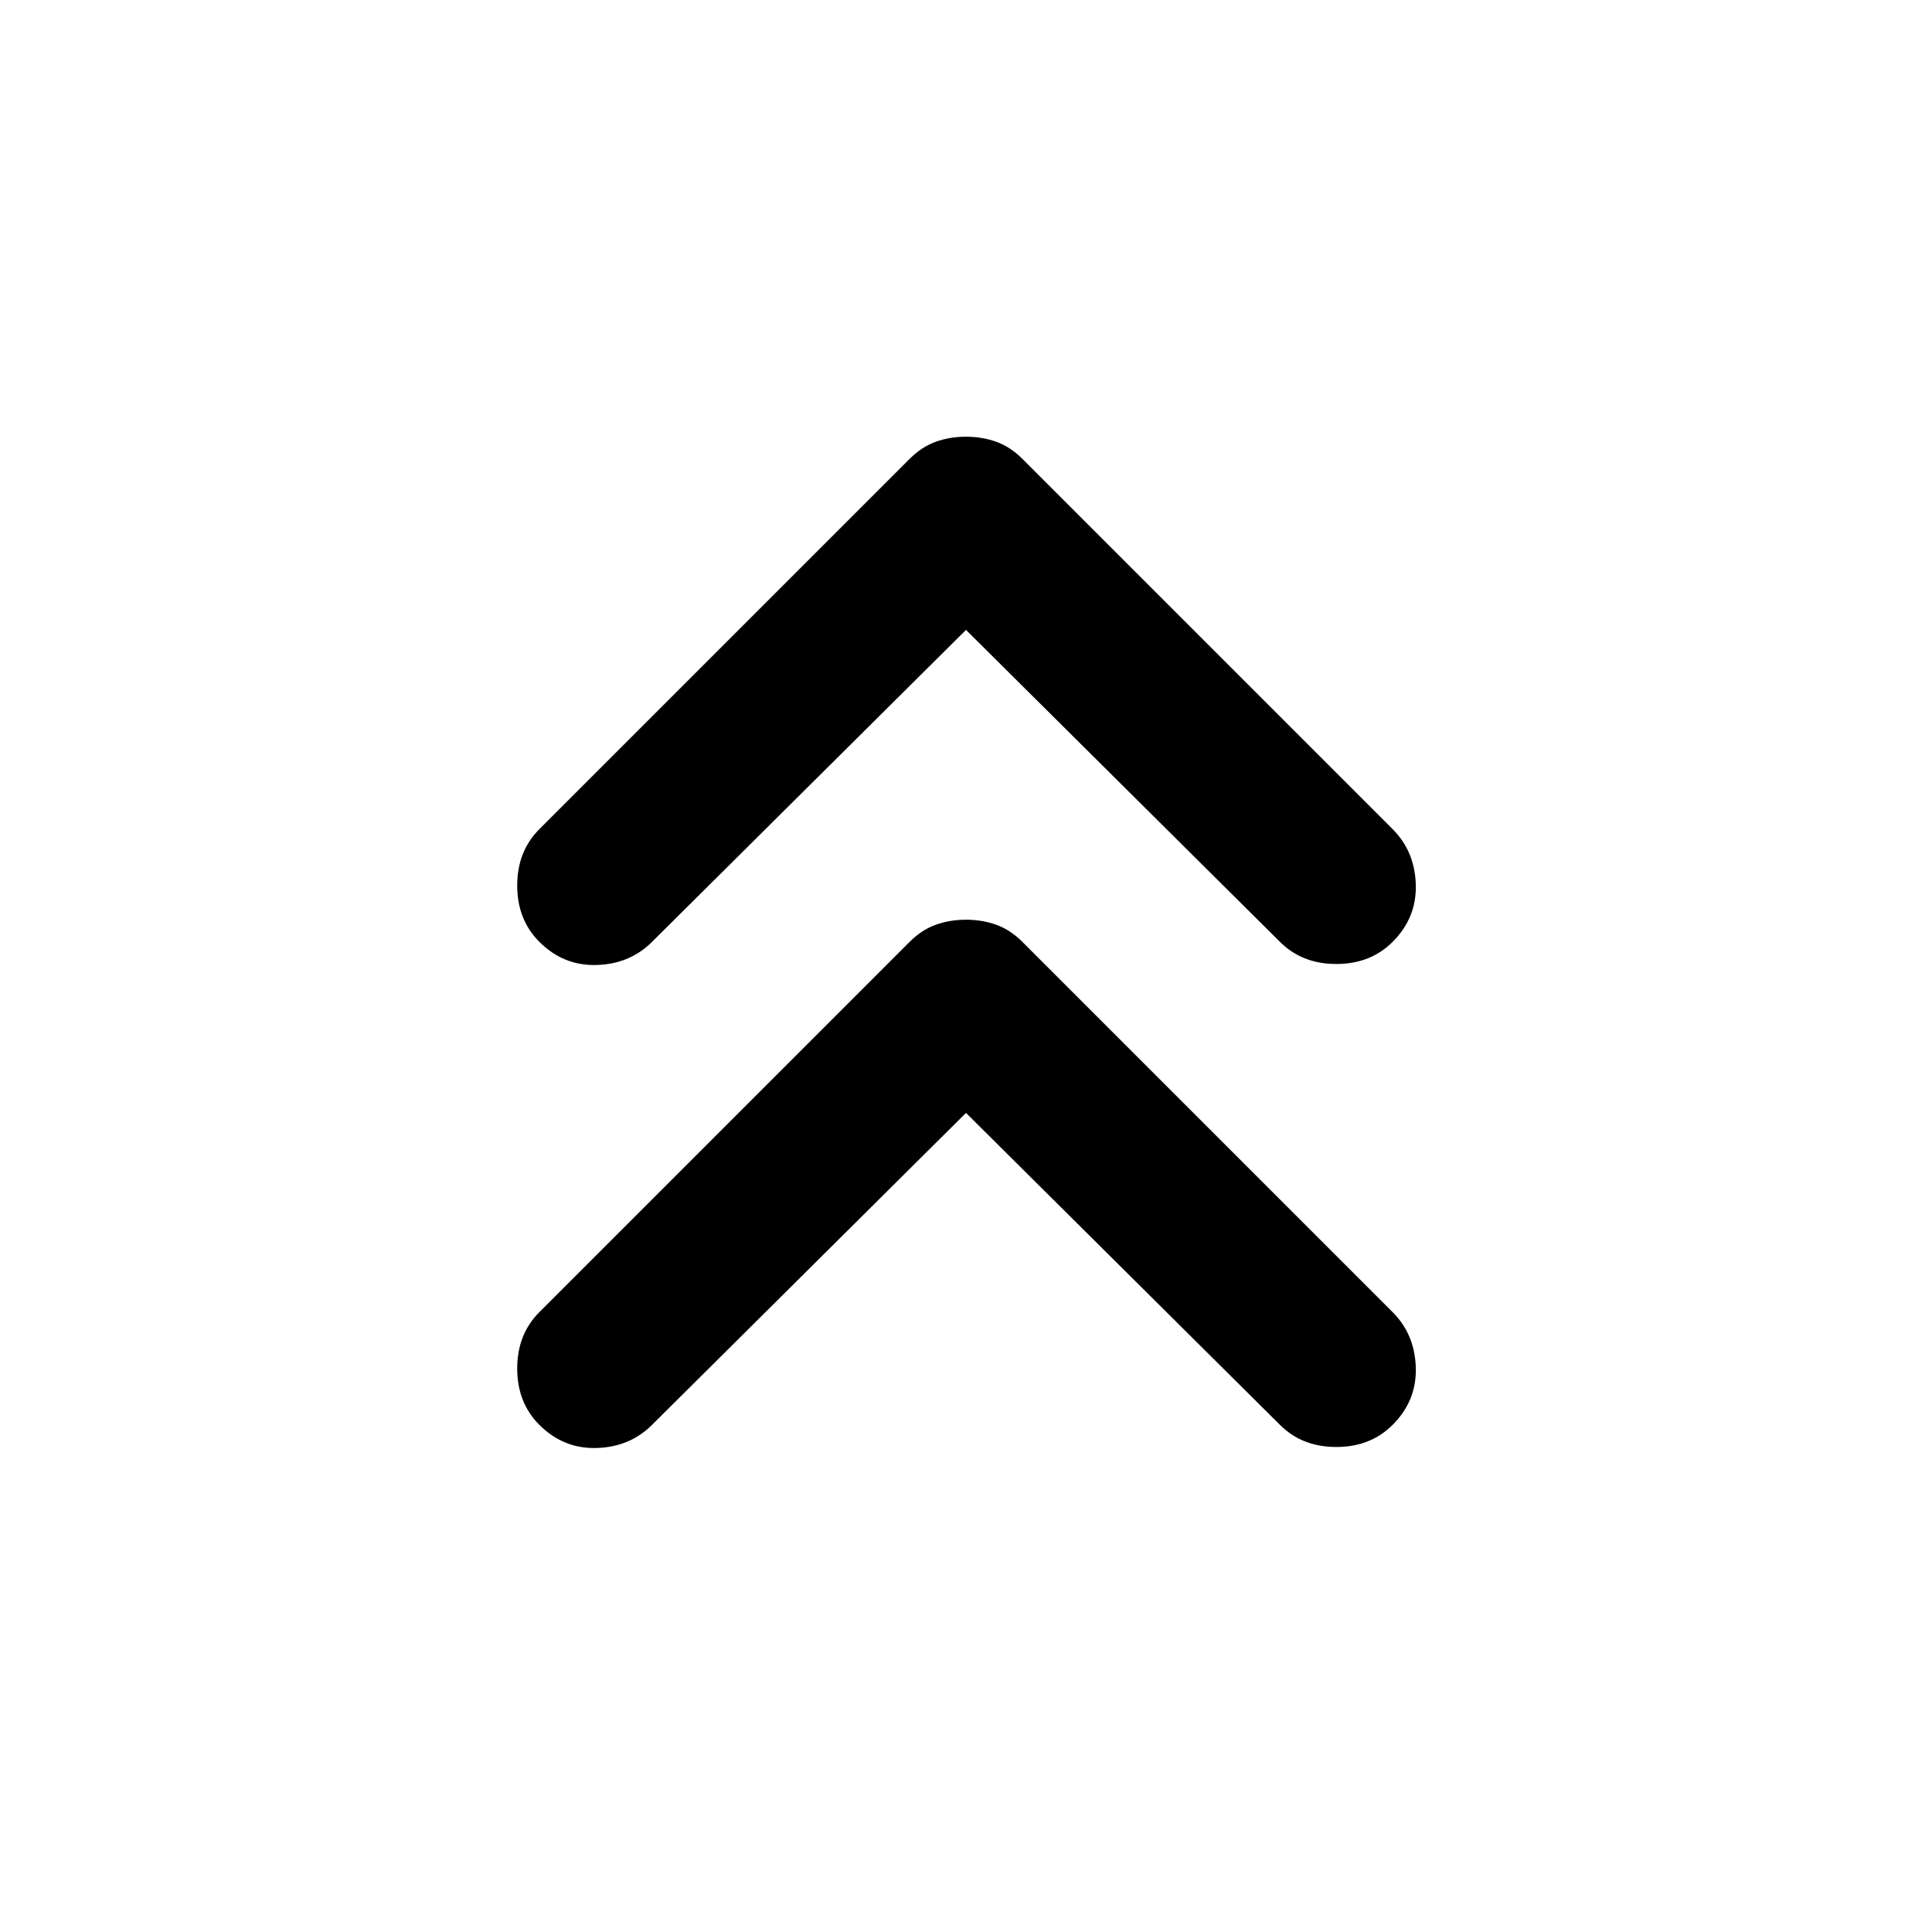
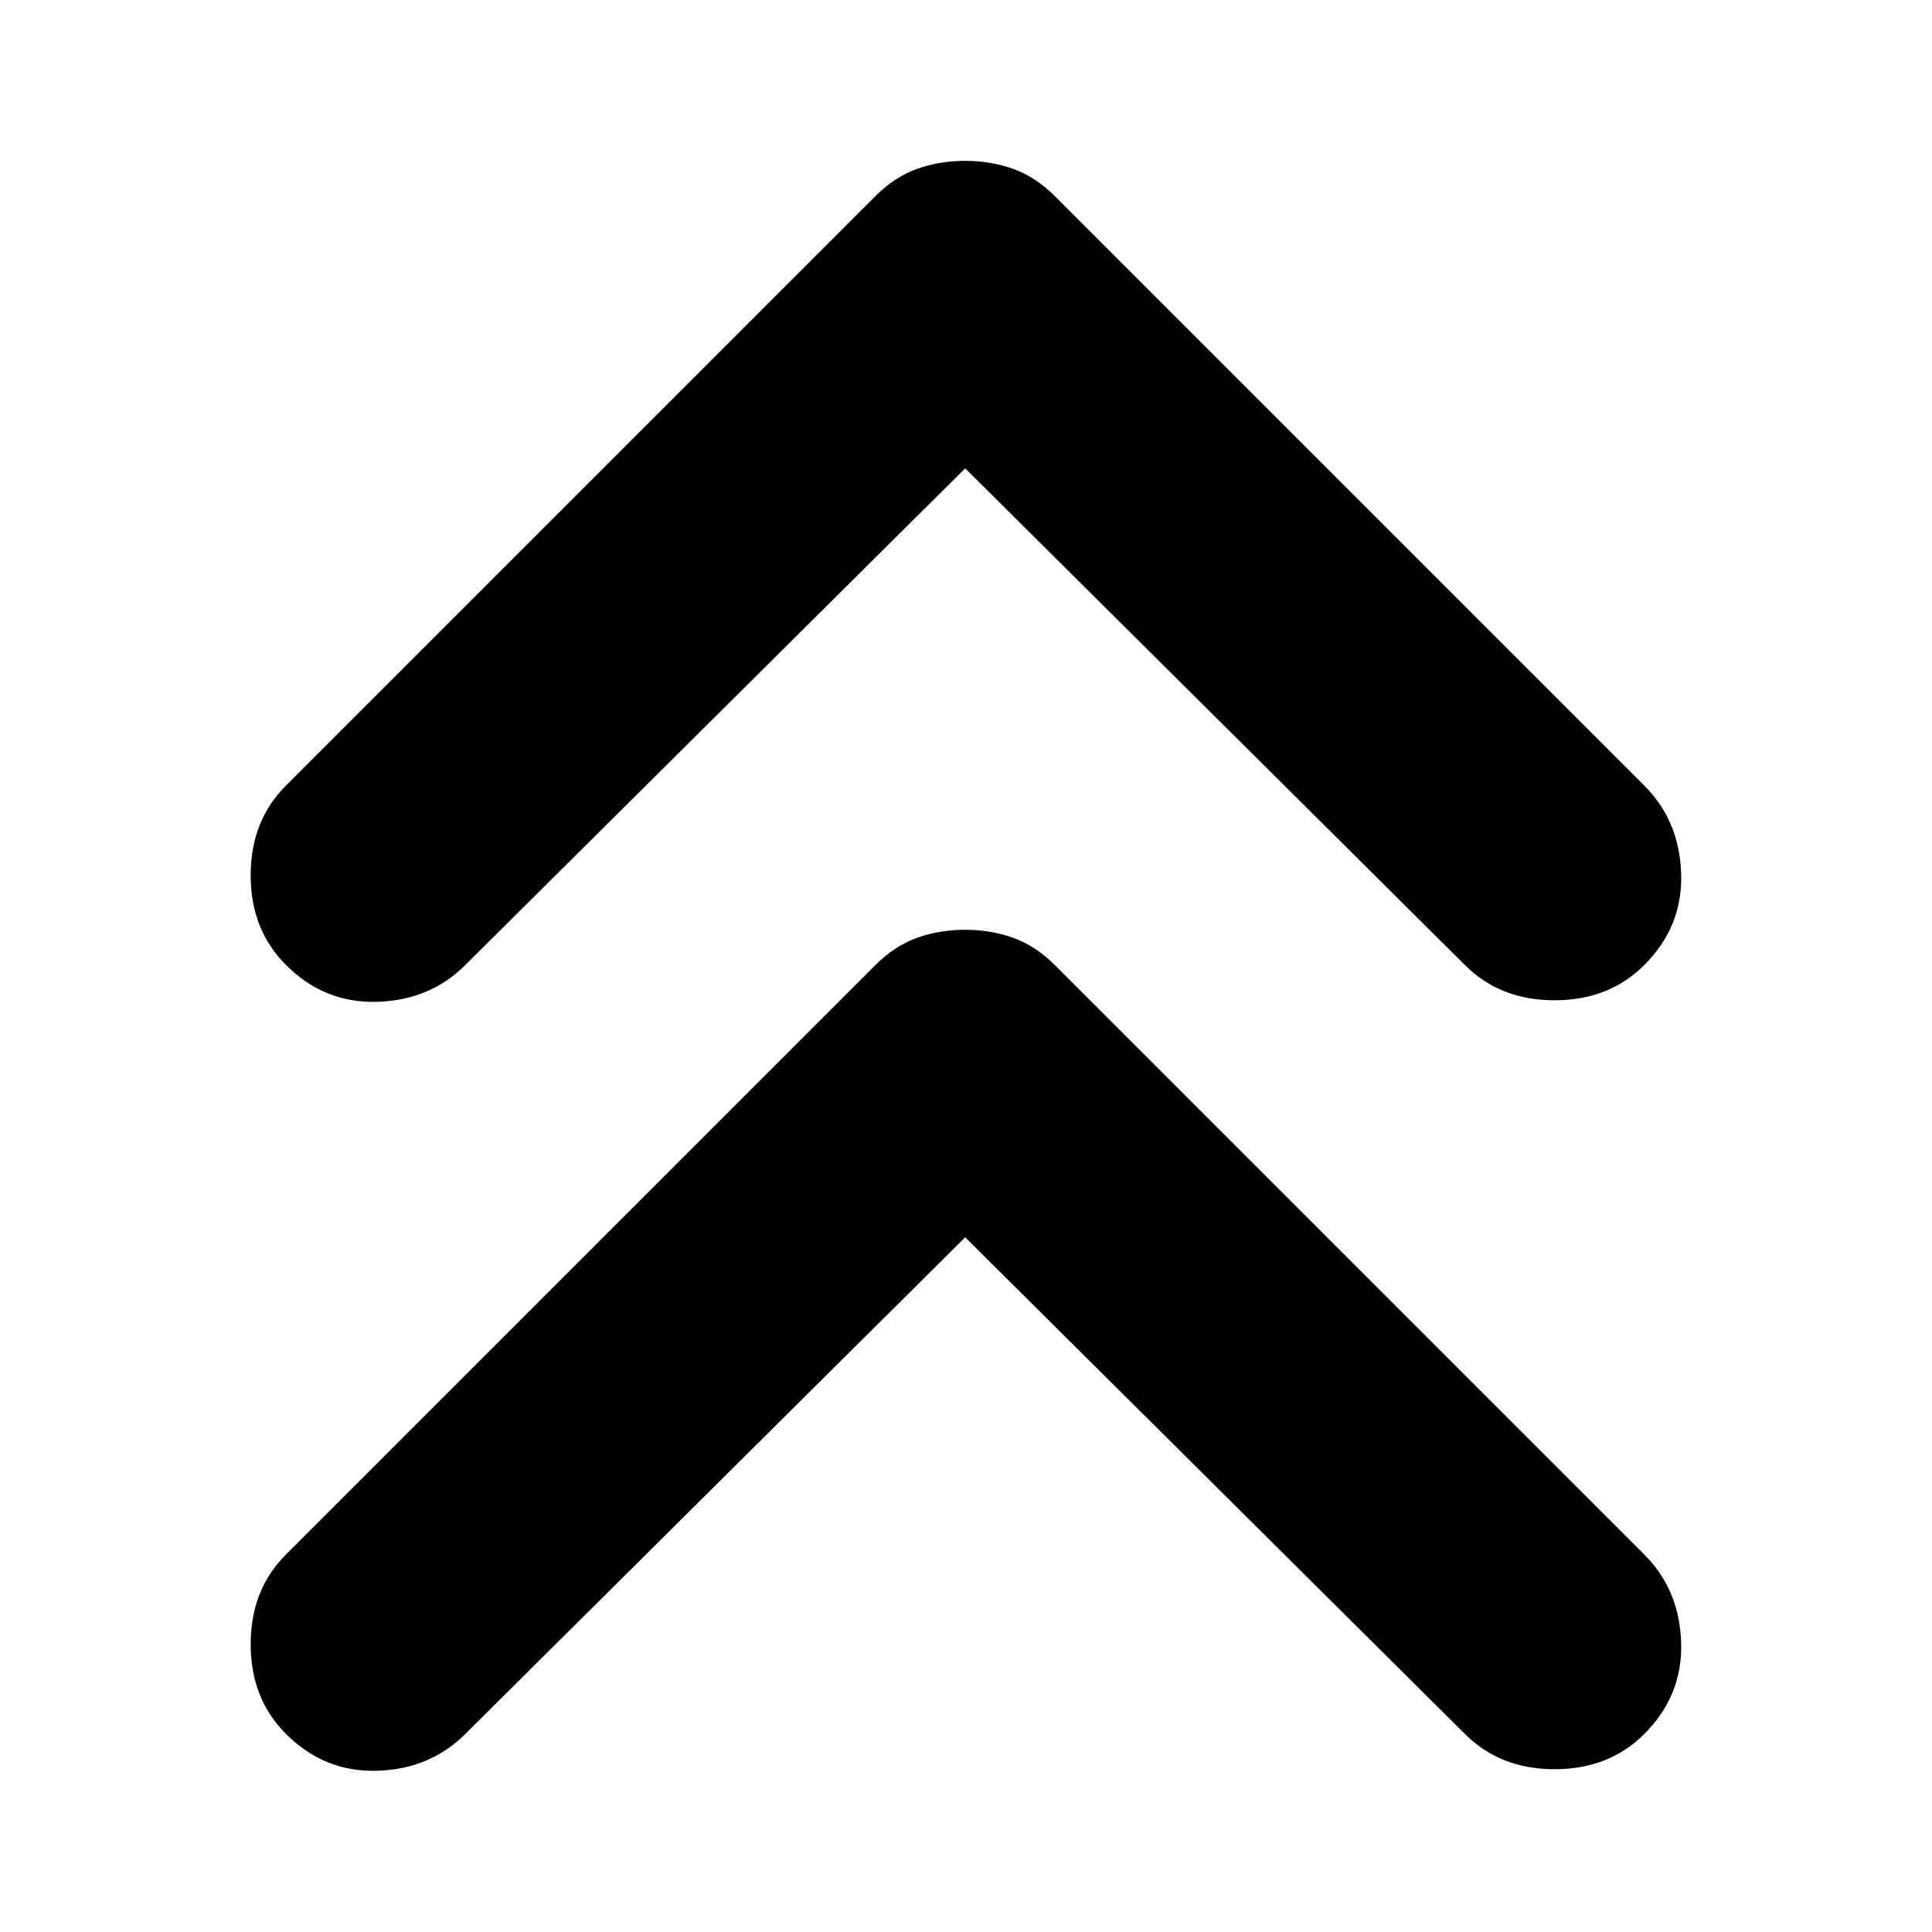
- <svg xmlns="http://www.w3.org/2000/svg" viewBox="0 -960 960 960" fill="currentColor">
-   <path d="M480-407 324-252q-11 11-27.5 11.5T268-252q-11-11-11-28t11-28l184-184q6-6 13-8.5t15-2.5q8 0 15 2.5t13 8.5l184 184q11 11 11.5 27.5T692-252q-11 11-28 11t-28-11L480-407Zm0-240L324-492q-11 11-27.5 11.5T268-492q-11-11-11-28t11-28l184-184q6-6 13-8.5t15-2.5q8 0 15 2.5t13 8.5l184 184q11 11 11.5 27.5T692-492q-11 11-28 11t-28-11L480-647Z" />
+ <svg xmlns="http://www.w3.org/2000/svg" fill="currentColor" version="1.1" viewBox="0 -960 24 24">
+   <path d="m11.99-944.63-6.209 6.169q-.438.438-1.095.458-.657.02-1.134-.458-.438-.438-.438-1.114 0-.677.438-1.114l7.323-7.323q.239-.239.517-.338.279-.1.597-.1.318 0 .597.1.279.1.517.338l7.323 7.323q.438.438.458 1.095.02.657-.458 1.134-.438.438-1.114.438-.677 0-1.114-.438zm0-9.552-6.209 6.169q-.438.438-1.095.458-.657.02-1.134-.458-.438-.438-.438-1.114 0-.677.438-1.114l7.323-7.323q.239-.239.517-.338.279-.1.597-.1.318 0 .597.1.279.1.517.338l7.323 7.323q.438.438.458 1.095.02.657-.458 1.134-.438.438-1.114.438-.677 0-1.114-.438z" />
</svg>
